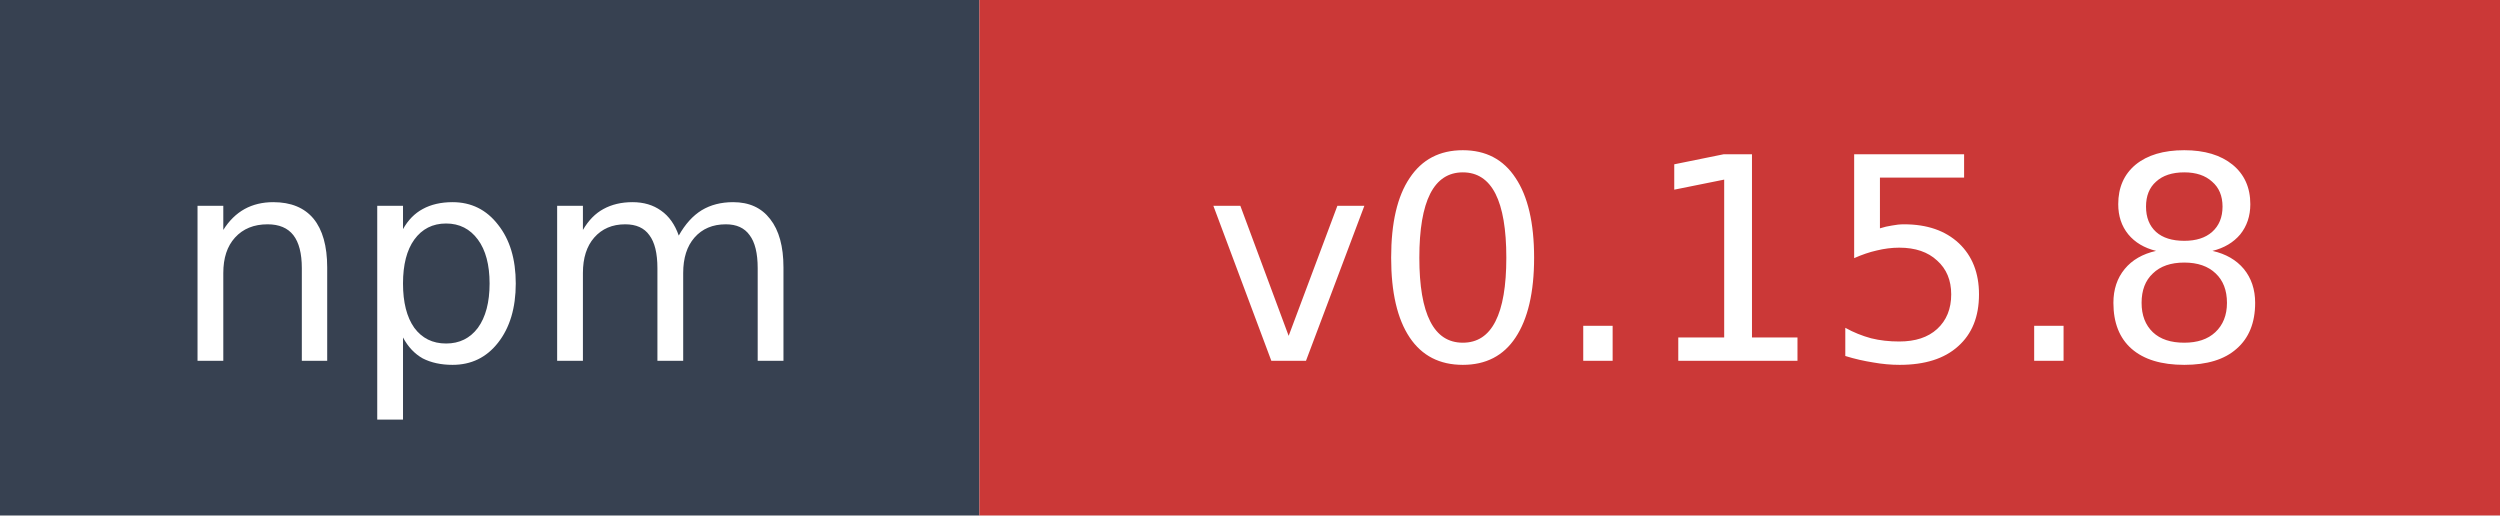
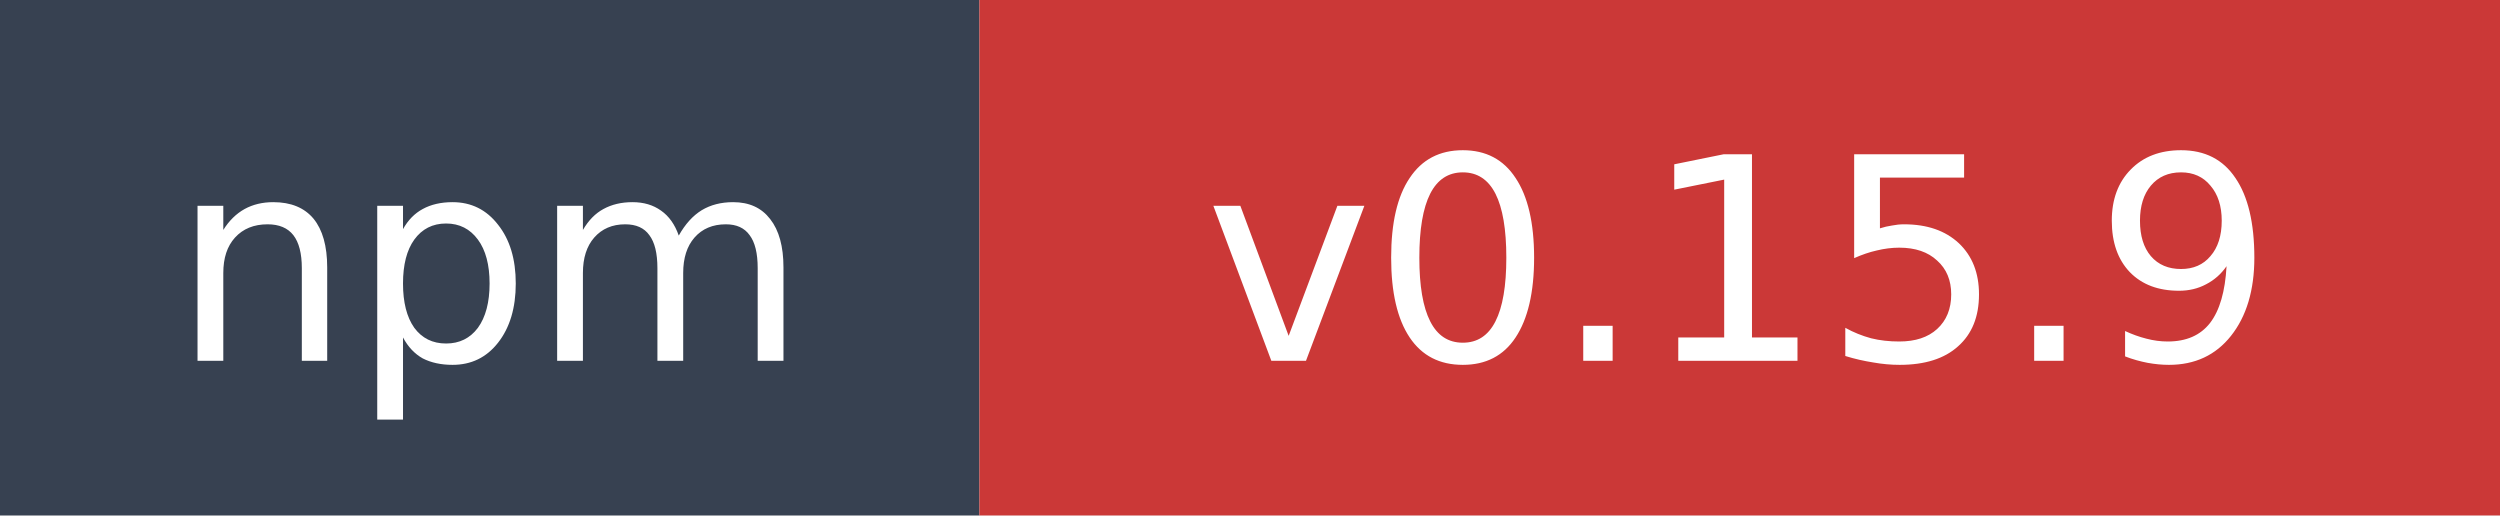
- <svg xmlns="http://www.w3.org/2000/svg" width="97" height="20" role="img" aria-label="npm: v0.15.8">
+ <svg xmlns="http://www.w3.org/2000/svg" width="97" height="20" role="img" aria-label="npm: v0.15.9">
  <rect width="38" height="20" fill="#374151" />
  <rect x="38" width="59" height="20" fill="#cb3837" />
  <text x="19" y="14" fill="#ffffff" font-family="Verdana,Geneva,DejaVu Sans,sans-serif" font-size="11" text-anchor="middle">npm</text>
-   <text x="67.5" y="14" fill="#ffffff" font-family="Verdana,Geneva,DejaVu Sans,sans-serif" font-size="11" text-anchor="middle">v0.15.8</text>
+   <text x="67.5" y="14" fill="#ffffff" font-family="Verdana,Geneva,DejaVu Sans,sans-serif" font-size="11" text-anchor="middle">v0.15.9</text>
</svg>
